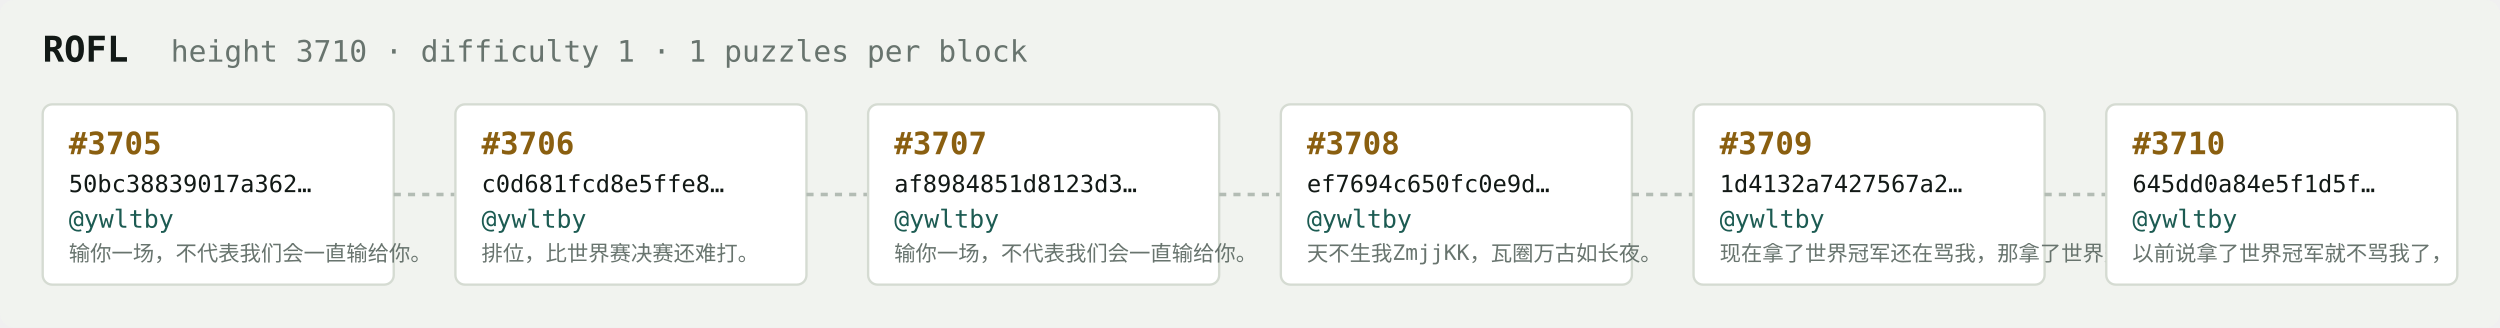
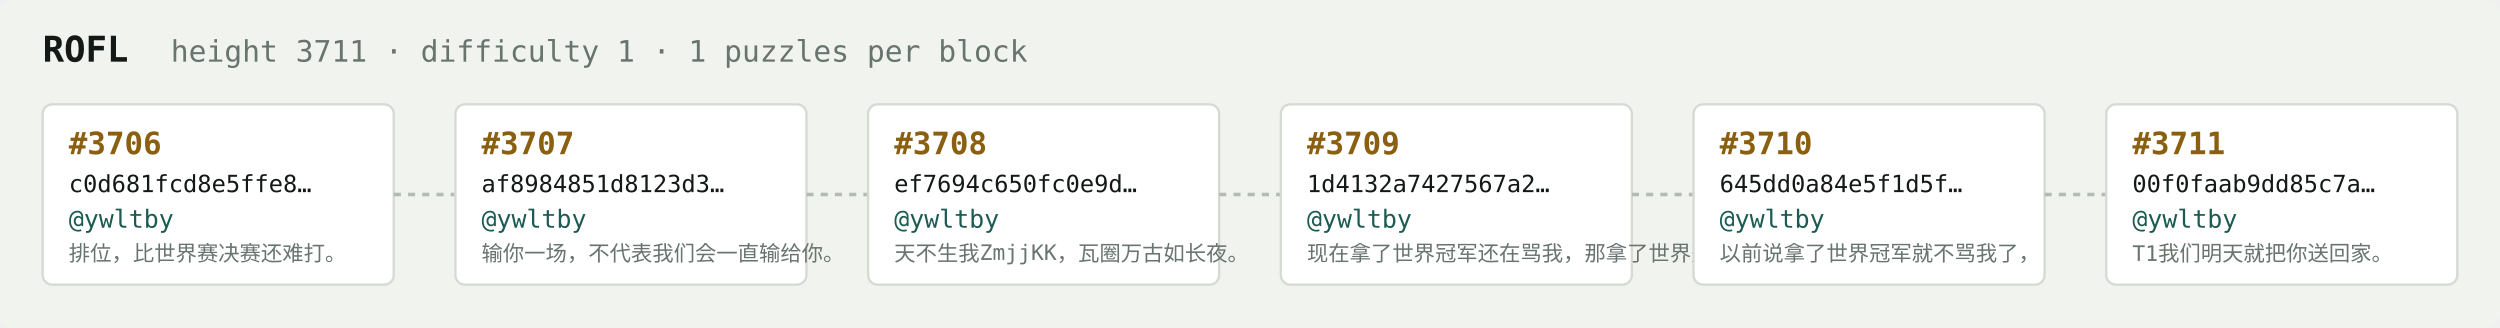
<svg xmlns="http://www.w3.org/2000/svg" width="1054" height="138" viewBox="0 0 1054 138" font-family="ui-monospace,SFMono-Regular,Menlo,monospace">
  <rect fill="#f1f3ef" width="1054" height="138" rx="6" />
  <text x="18" y="26" fill="#121916" font-size="15" font-weight="700">ROFL</text>
-   <text x="72" y="26" fill="#68746e" font-size="12.5">height 3710 · difficulty 1 · 1 puzzles per block</text>
+   <text x="72" y="26" fill="#68746e" font-size="12.5">height 3711 · difficulty 1 · 1 puzzles per block</text>
  <rect x="18" y="44" width="148" height="76" rx="4" fill="#ffffff" stroke="#d5dbd2" stroke-width="1" />
-   <text x="29" y="65" fill="#8a5f10" font-size="13" font-weight="700">#3705</text>
-   <text x="29" y="81" fill="#121916" font-size="10">50bc38839017a362…</text>
+   <text x="29" y="65" fill="#8a5f10" font-size="13" font-weight="700">#3706</text>
+   <text x="29" y="81" fill="#121916" font-size="10">c0d681fcd8e5ffe8…</text>
  <text x="29" y="96" fill="#1c5b52" font-size="10.5">@ywltby</text>
-   <text x="29" y="110" fill="#68746e" font-size="9">输你一场，不代表我们会一直输给你。</text>
+   <text x="29" y="110" fill="#68746e" font-size="9">排位，比世界赛决赛还难打。</text>
  <line x1="166" y1="82.0" x2="192" y2="82.0" stroke="#b3bcb4" stroke-width="1.5" stroke-dasharray="3 3" />
  <rect x="192" y="44" width="148" height="76" rx="4" fill="#ffffff" stroke="#d5dbd2" stroke-width="1" />
-   <text x="203" y="65" fill="#8a5f10" font-size="13" font-weight="700">#3706</text>
-   <text x="203" y="81" fill="#121916" font-size="10">c0d681fcd8e5ffe8…</text>
+   <text x="203" y="65" fill="#8a5f10" font-size="13" font-weight="700">#3707</text>
+   <text x="203" y="81" fill="#121916" font-size="10">af8984851d8123d3…</text>
  <text x="203" y="96" fill="#1c5b52" font-size="10.5">@ywltby</text>
-   <text x="203" y="110" fill="#68746e" font-size="9">排位，比世界赛决赛还难打。</text>
+   <text x="203" y="110" fill="#68746e" font-size="9">输你一场，不代表我们会一直输给你。</text>
  <line x1="340" y1="82.0" x2="366" y2="82.0" stroke="#b3bcb4" stroke-width="1.5" stroke-dasharray="3 3" />
  <rect x="366" y="44" width="148" height="76" rx="4" fill="#ffffff" stroke="#d5dbd2" stroke-width="1" />
-   <text x="377" y="65" fill="#8a5f10" font-size="13" font-weight="700">#3707</text>
-   <text x="377" y="81" fill="#121916" font-size="10">af8984851d8123d3…</text>
+   <text x="377" y="65" fill="#8a5f10" font-size="13" font-weight="700">#3708</text>
+   <text x="377" y="81" fill="#121916" font-size="10">ef7694c650fc0e9d…</text>
  <text x="377" y="96" fill="#1c5b52" font-size="10.5">@ywltby</text>
-   <text x="377" y="110" fill="#68746e" font-size="9">输你一场，不代表我们会一直输给你。</text>
+   <text x="377" y="110" fill="#68746e" font-size="9">天不生我ZmjjKK，瓦圈万古如长夜。</text>
  <line x1="514" y1="82.0" x2="540" y2="82.0" stroke="#b3bcb4" stroke-width="1.5" stroke-dasharray="3 3" />
  <rect x="540" y="44" width="148" height="76" rx="4" fill="#ffffff" stroke="#d5dbd2" stroke-width="1" />
-   <text x="551" y="65" fill="#8a5f10" font-size="13" font-weight="700">#3708</text>
-   <text x="551" y="81" fill="#121916" font-size="10">ef7694c650fc0e9d…</text>
+   <text x="551" y="65" fill="#8a5f10" font-size="13" font-weight="700">#3709</text>
+   <text x="551" y="81" fill="#121916" font-size="10">1d4132a7427567a2…</text>
  <text x="551" y="96" fill="#1c5b52" font-size="10.5">@ywltby</text>
-   <text x="551" y="110" fill="#68746e" font-size="9">天不生我ZmjjKK，瓦圈万古如长夜。</text>
+   <text x="551" y="110" fill="#68746e" font-size="9">现在拿了世界冠军还在骂我，那拿了世界冠军有…</text>
  <line x1="688" y1="82.0" x2="714" y2="82.0" stroke="#b3bcb4" stroke-width="1.5" stroke-dasharray="3 3" />
  <rect x="714" y="44" width="148" height="76" rx="4" fill="#ffffff" stroke="#d5dbd2" stroke-width="1" />
-   <text x="725" y="65" fill="#8a5f10" font-size="13" font-weight="700">#3709</text>
-   <text x="725" y="81" fill="#121916" font-size="10">1d4132a7427567a2…</text>
+   <text x="725" y="65" fill="#8a5f10" font-size="13" font-weight="700">#3710</text>
+   <text x="725" y="81" fill="#121916" font-size="10">645dd0a84e5f1d5f…</text>
  <text x="725" y="96" fill="#1c5b52" font-size="10.5">@ywltby</text>
-   <text x="725" y="110" fill="#68746e" font-size="9">现在拿了世界冠军还在骂我，那拿了世界冠军有…</text>
+   <text x="725" y="110" fill="#68746e" font-size="9">以前说拿了世界冠军就不骂我了，</text>
  <line x1="862" y1="82.0" x2="888" y2="82.0" stroke="#b3bcb4" stroke-width="1.5" stroke-dasharray="3 3" />
  <rect x="888" y="44" width="148" height="76" rx="4" fill="#ffffff" stroke="#d5dbd2" stroke-width="1" />
-   <text x="899" y="65" fill="#8a5f10" font-size="13" font-weight="700">#3710</text>
-   <text x="899" y="81" fill="#121916" font-size="10">645dd0a84e5f1d5f…</text>
+   <text x="899" y="65" fill="#8a5f10" font-size="13" font-weight="700">#3711</text>
+   <text x="899" y="81" fill="#121916" font-size="10">00f0faab9dd85c7a…</text>
  <text x="899" y="96" fill="#1c5b52" font-size="10.5">@ywltby</text>
-   <text x="899" y="110" fill="#68746e" font-size="9">以前说拿了世界冠军就不骂我了，</text>
+   <text x="899" y="110" fill="#68746e" font-size="9">T1我们明天就把你送回家。</text>
</svg>
